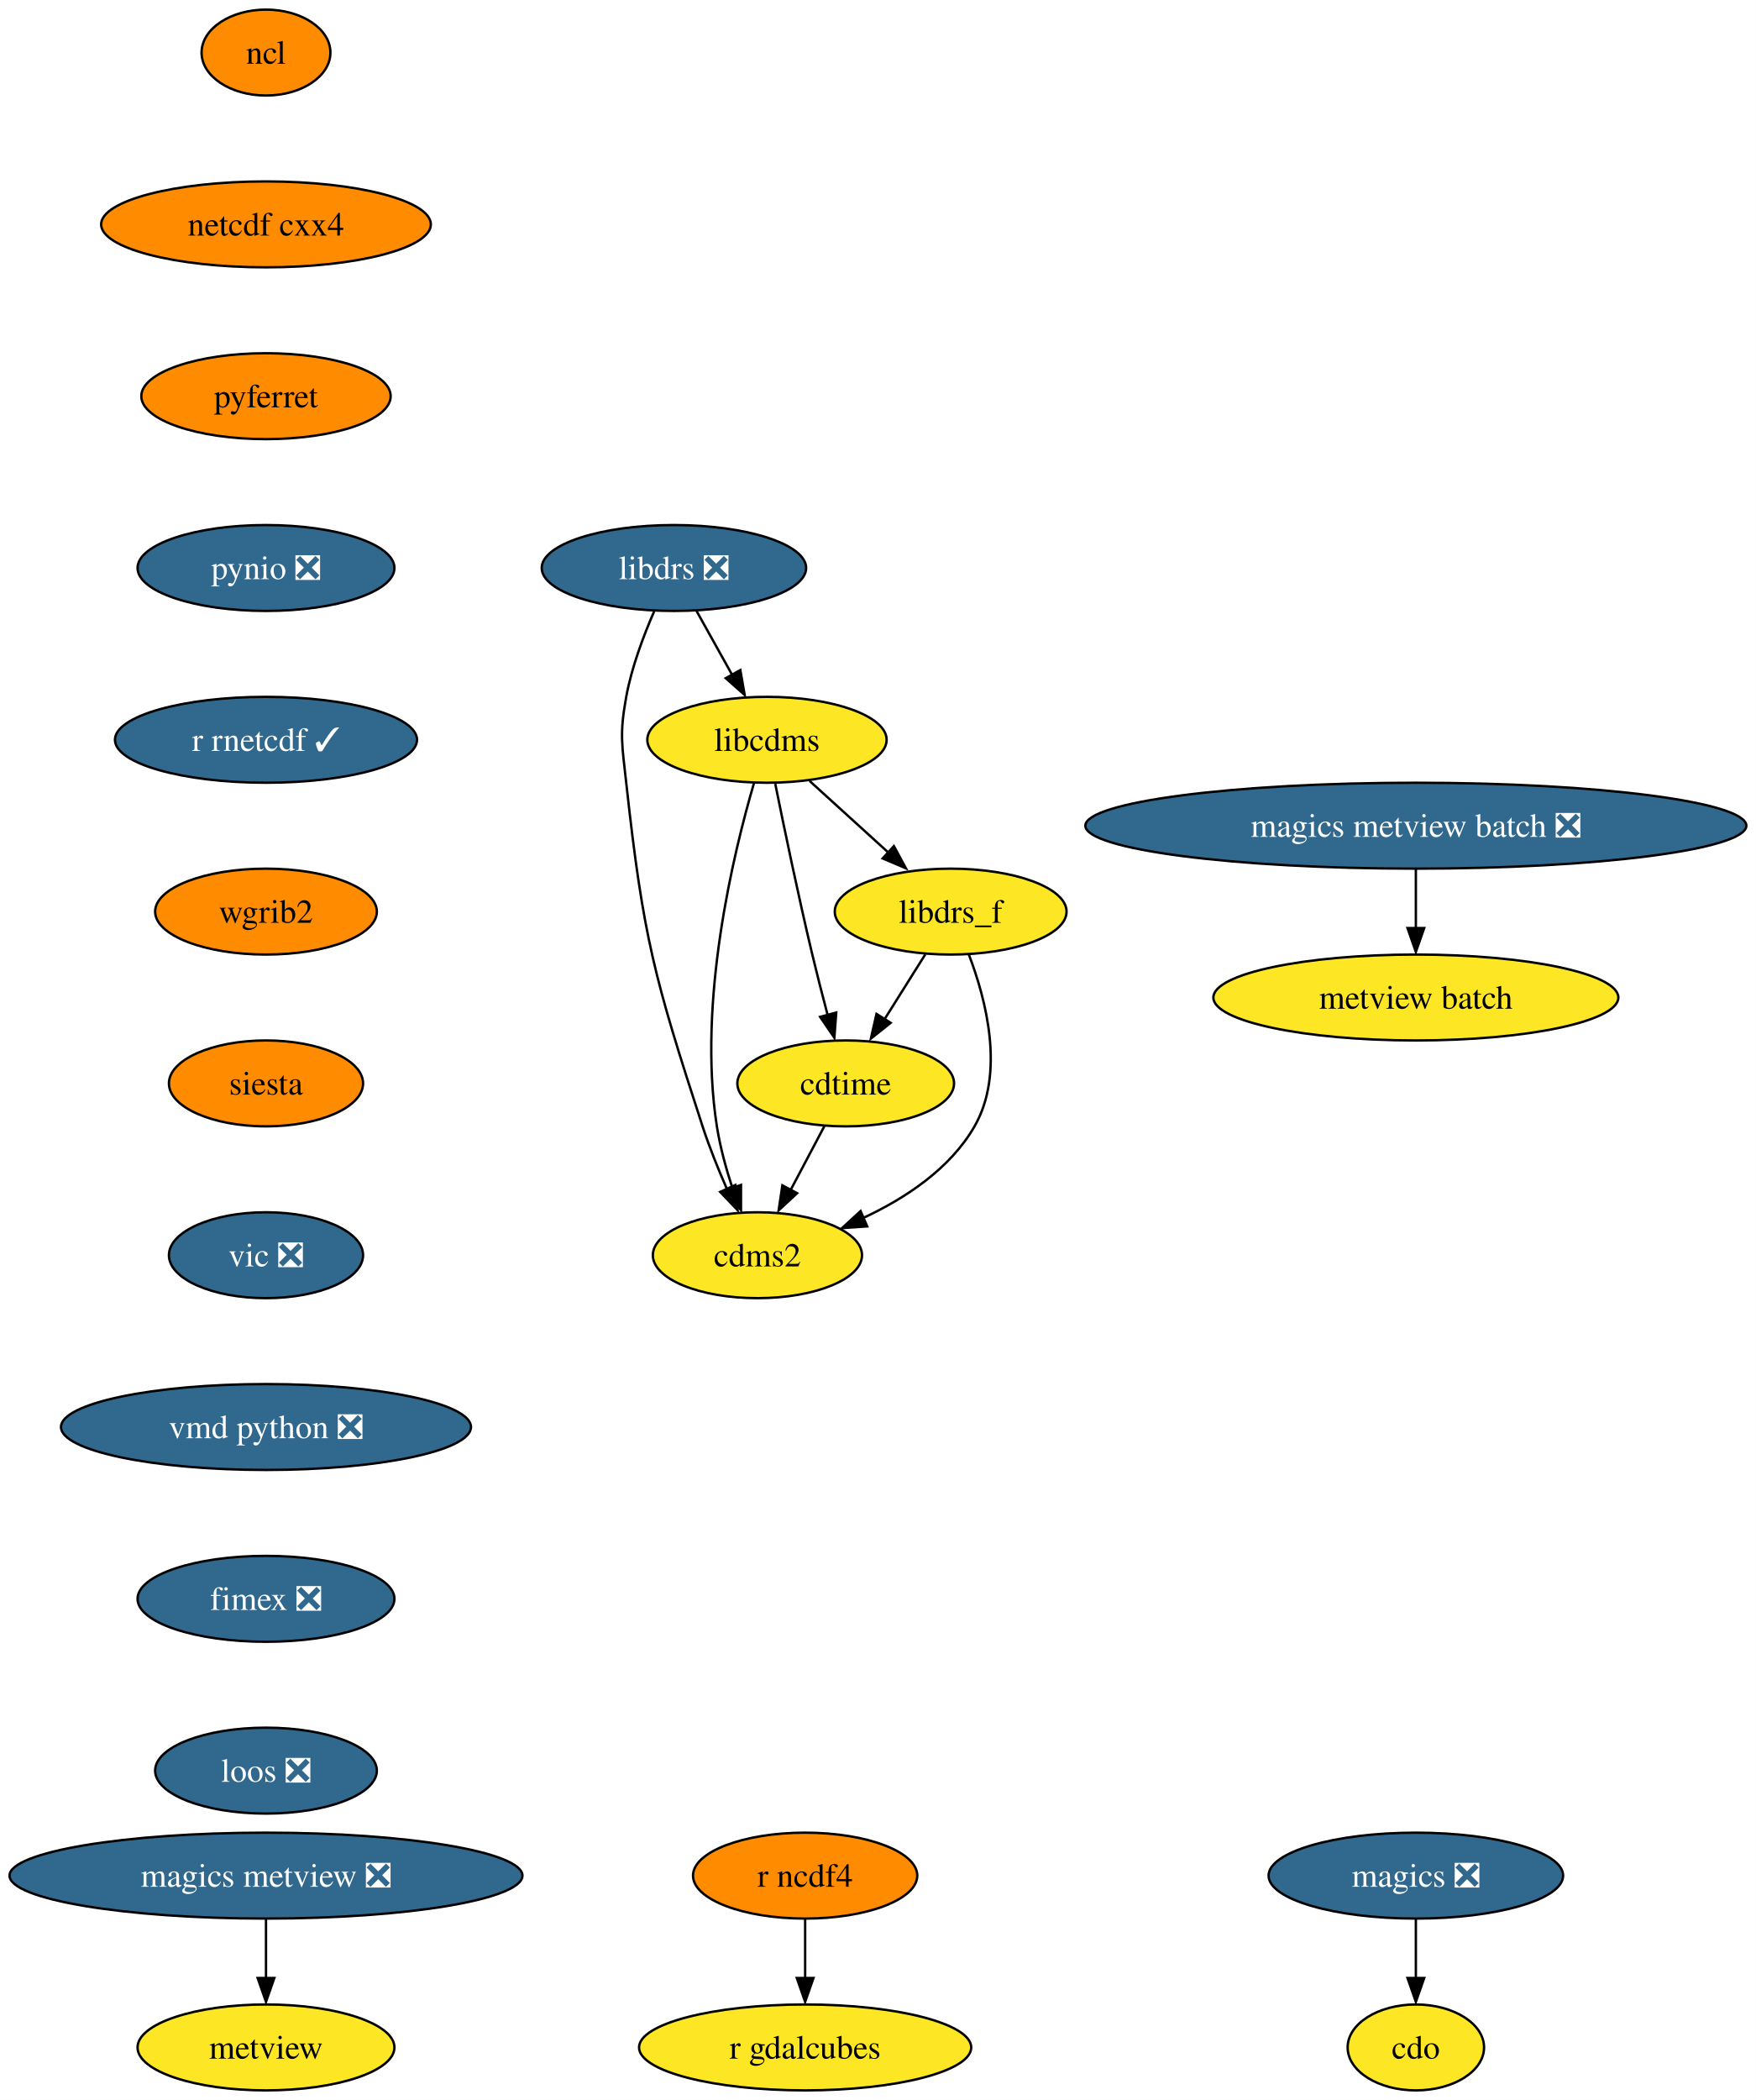
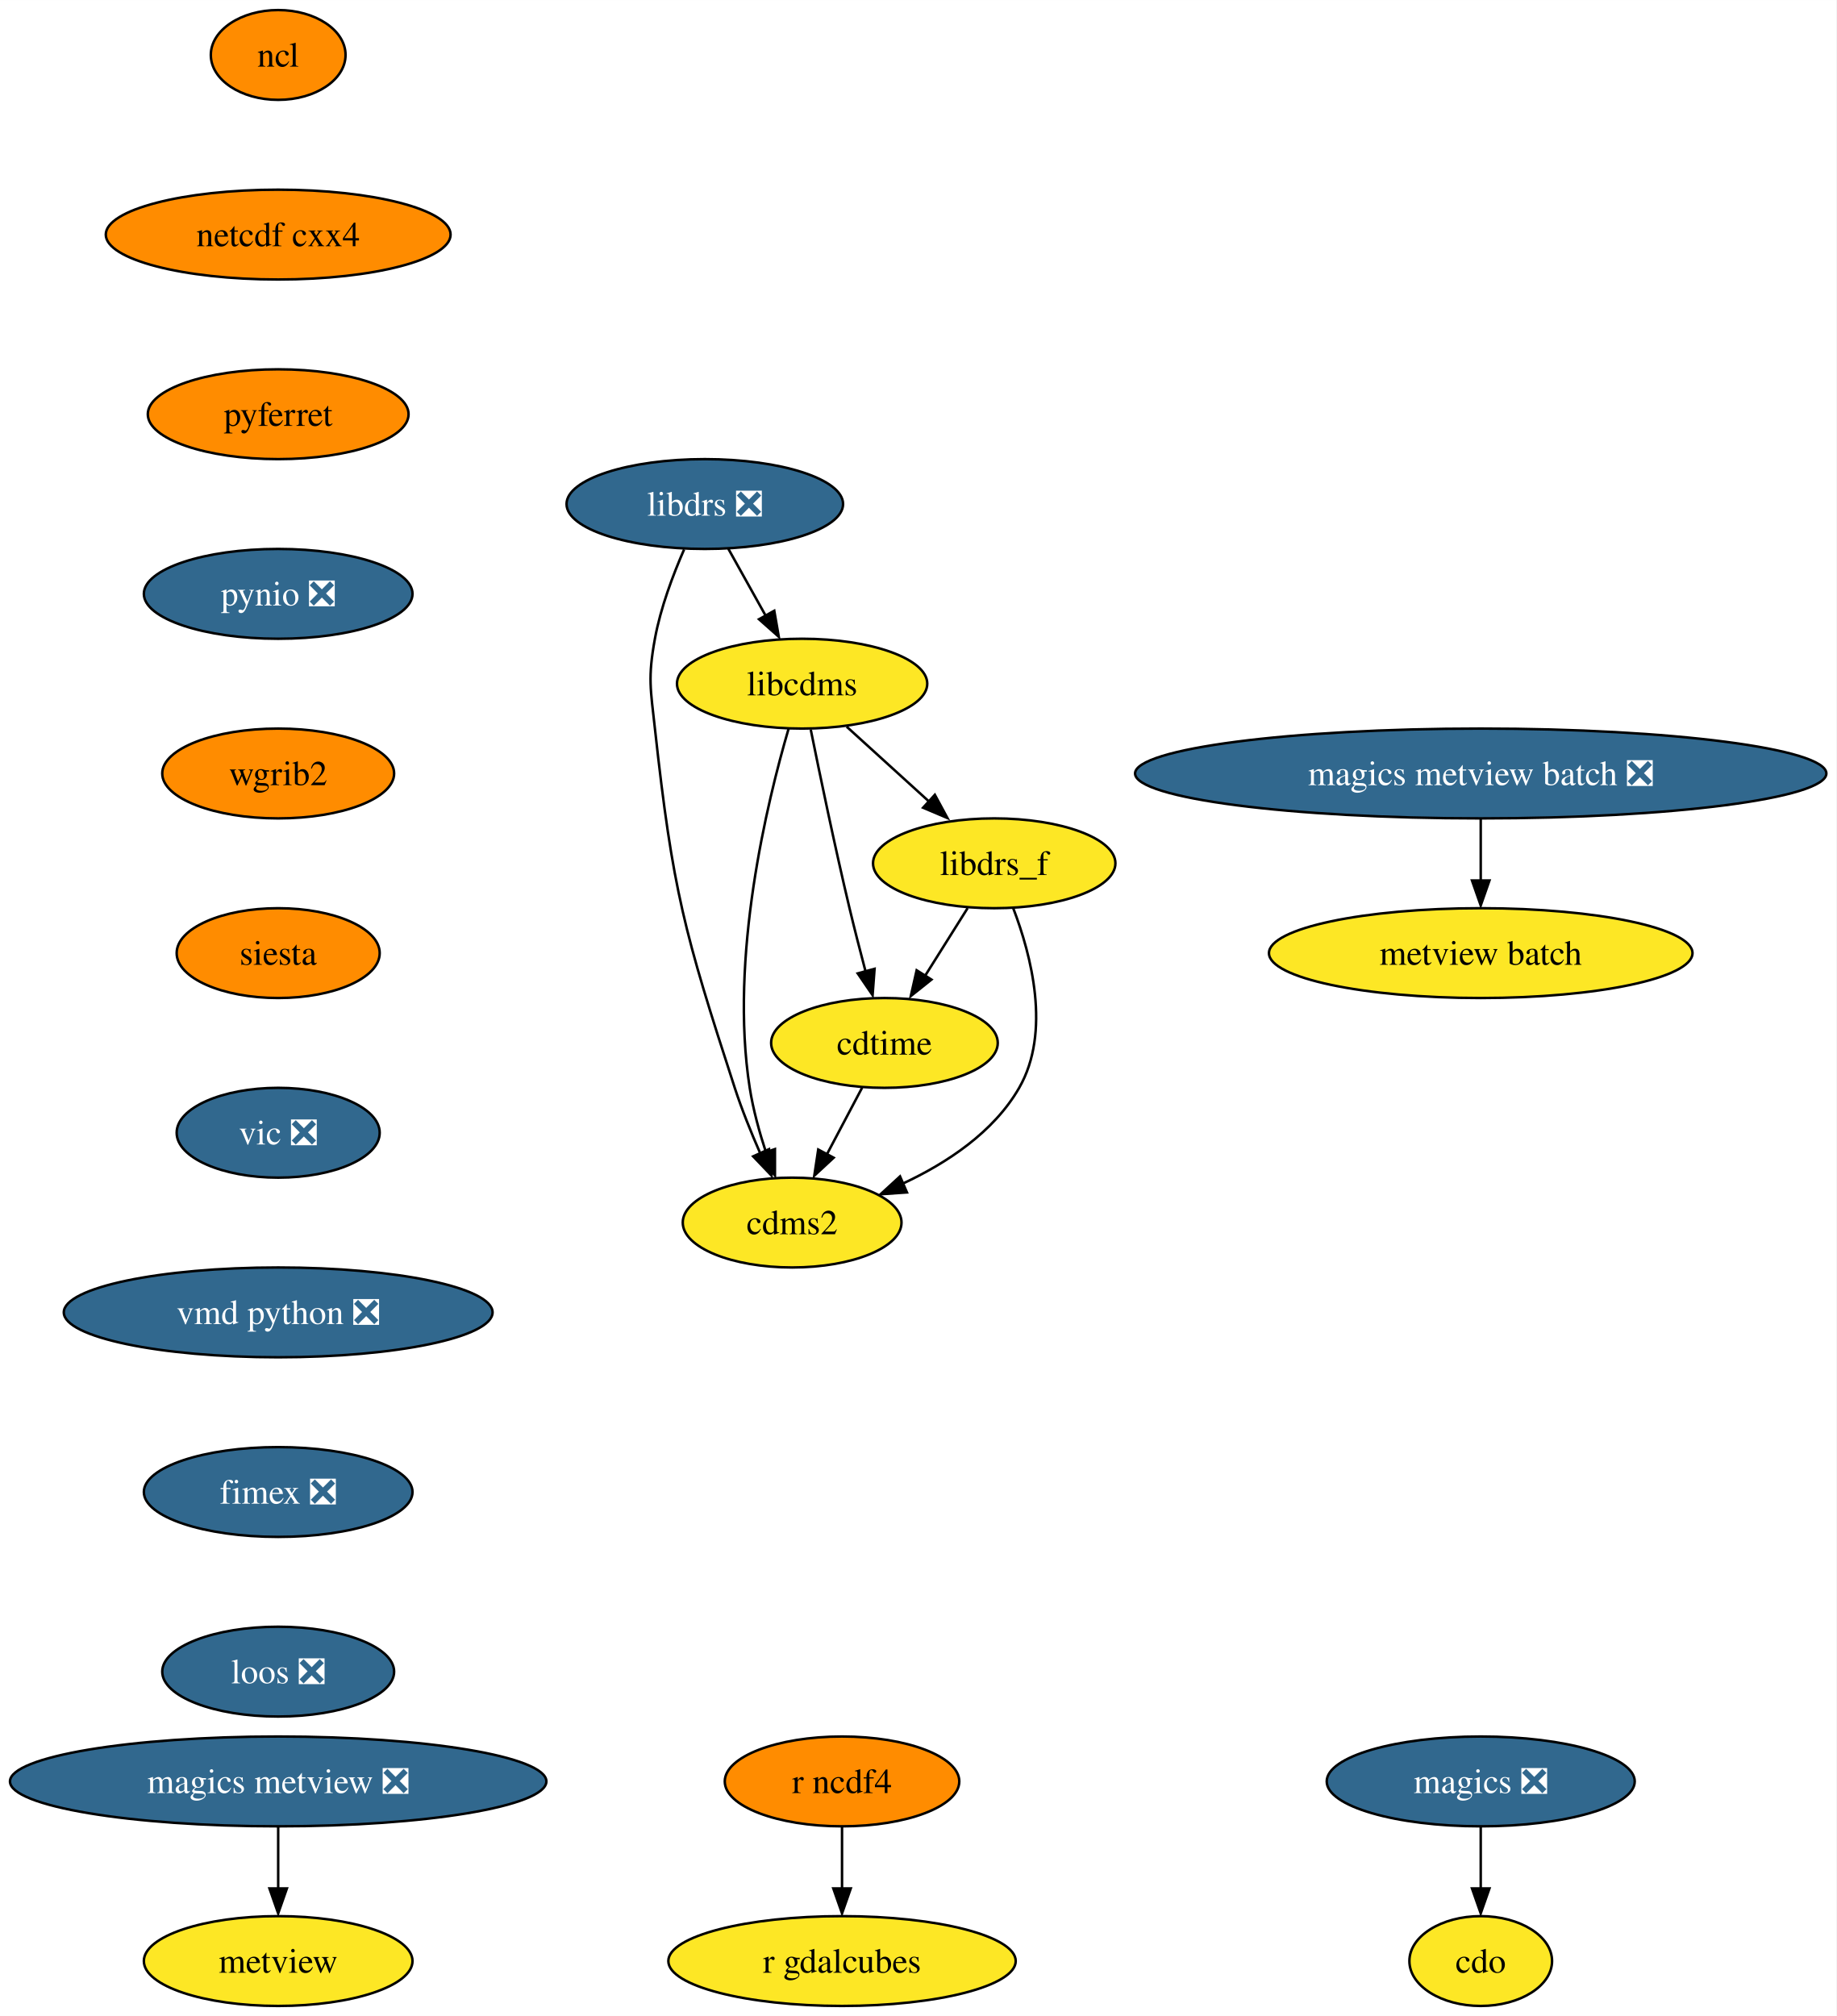
- <svg xmlns="http://www.w3.org/2000/svg" xmlns:xlink="http://www.w3.org/1999/xlink" width="736pt" height="880pt" viewBox="0.00 0.00 736.05 880.00">
-   <g id="graph0" class="graph" transform="scale(1 1) rotate(0) translate(4 876)">
-     <polygon fill="white" stroke="none" points="-4,4 -4,-876 732.05,-876 732.05,4 -4,4" />
+ <svg xmlns="http://www.w3.org/2000/svg" xmlns:xlink="http://www.w3.org/1999/xlink" width="736pt" height="808pt" viewBox="0.00 0.00 736.05 808.00">
+   <g id="graph0" class="graph" transform="scale(1 1) rotate(0) translate(4 804)">
+     <polygon fill="white" stroke="none" points="-4,4 -4,-804 732.05,-804 732.05,4 -4,4" />
    <g id="node1" class="node">
      <g id="a_node1">
        <a xlink:href="https://github.com/conda-forge/cdms2-feedstock" xlink:title="cdms2">
-           <ellipse fill="#fde725" stroke="black" cx="313.5" cy="-350" rx="43.84" ry="18" />
-           <text text-anchor="middle" x="313.5" y="-345.32" font-family="Times,serif" font-size="14.00">cdms2</text>
+           <ellipse fill="#fde725" stroke="black" cx="313.5" cy="-314" rx="43.84" ry="18" />
+           <text text-anchor="middle" x="313.5" y="-309.32" font-family="Times,serif" font-size="14.00">cdms2</text>
        </a>
      </g>
    </g>
    <g id="node2" class="node">
      <g id="a_node2">
        <a xlink:href="https://github.com/conda-forge/cdo-feedstock" xlink:title="cdo">
          <ellipse fill="#fde725" stroke="black" cx="589.5" cy="-18" rx="28.59" ry="18" />
          <text text-anchor="middle" x="589.5" y="-13.32" font-family="Times,serif" font-size="14.00">cdo</text>
        </a>
      </g>
    </g>
    <g id="node3" class="node">
      <g id="a_node3">
        <a xlink:href="https://github.com/conda-forge/cdtime-feedstock" xlink:title="cdtime">
-           <ellipse fill="#fde725" stroke="black" cx="350.5" cy="-422" rx="45.42" ry="18" />
-           <text text-anchor="middle" x="350.5" y="-417.32" font-family="Times,serif" font-size="14.00">cdtime</text>
+           <ellipse fill="#fde725" stroke="black" cx="350.5" cy="-386" rx="45.42" ry="18" />
+           <text text-anchor="middle" x="350.5" y="-381.32" font-family="Times,serif" font-size="14.00">cdtime</text>
        </a>
      </g>
    </g>
    <g id="edge1" class="edge">
-       <path fill="none" stroke="black" d="M341.55,-404.05C337.32,-396.06 332.18,-386.33 327.46,-377.4" />
-       <polygon fill="black" stroke="black" points="330.14,-375.99 322.38,-368.79 323.96,-379.27 330.14,-375.99" />
+       <path fill="none" stroke="black" d="M341.55,-368.05C337.32,-360.06 332.18,-350.33 327.46,-341.4" />
+       <polygon fill="black" stroke="black" points="330.14,-339.99 322.38,-332.79 323.96,-343.27 330.14,-339.99" />
    </g>
    <g id="node4" class="node">
      <g id="a_node4">
        <a xlink:href="https://github.com/conda-forge/libcdms-feedstock" xlink:title="libcdms">
-           <ellipse fill="#fde725" stroke="black" cx="317.5" cy="-566" rx="50.16" ry="18" />
-           <text text-anchor="middle" x="317.5" y="-561.33" font-family="Times,serif" font-size="14.00">libcdms</text>
+           <ellipse fill="#fde725" stroke="black" cx="317.5" cy="-530" rx="50.16" ry="18" />
+           <text text-anchor="middle" x="317.5" y="-525.33" font-family="Times,serif" font-size="14.00">libcdms</text>
        </a>
      </g>
    </g>
    <g id="edge2" class="edge">
-       <path fill="none" stroke="black" d="M312.11,-548.04C303.48,-518.64 288.31,-456.36 296.5,-404 297.85,-395.37 300.37,-386.23 303.06,-378.01" />
-       <polygon fill="black" stroke="black" points="306.61,-379.45 306.61,-368.86 300.01,-377.14 306.61,-379.45" />
+       <path fill="none" stroke="black" d="M312.11,-512.04C303.48,-482.64 288.31,-420.36 296.5,-368 297.85,-359.37 300.37,-350.23 303.06,-342.01" />
+       <polygon fill="black" stroke="black" points="306.61,-343.45 306.61,-332.86 300.01,-341.14 306.61,-343.45" />
    </g>
    <g id="edge3" class="edge">
-       <path fill="none" stroke="black" d="M320.97,-547.55C324.61,-529.57 330.6,-500.74 336.5,-476 338.48,-467.73 340.78,-458.77 342.94,-450.62" />
-       <polygon fill="black" stroke="black" points="346.54,-451.7 345.75,-441.13 339.78,-449.88 346.54,-451.7" />
+       <path fill="none" stroke="black" d="M320.97,-511.55C324.61,-493.57 330.6,-464.74 336.5,-440 338.48,-431.73 340.78,-422.77 342.94,-414.62" />
+       <polygon fill="black" stroke="black" points="346.54,-415.7 345.75,-405.13 339.78,-413.88 346.54,-415.7" />
    </g>
    <g id="node5" class="node">
      <g id="a_node5">
        <a xlink:href="https://github.com/conda-forge/libdrs_f-feedstock" xlink:title="libdrs_f">
-           <ellipse fill="#fde725" stroke="black" cx="394.5" cy="-494" rx="48.58" ry="18" />
-           <text text-anchor="middle" x="394.5" y="-489.32" font-family="Times,serif" font-size="14.00">libdrs_f</text>
+           <ellipse fill="#fde725" stroke="black" cx="394.5" cy="-458" rx="48.58" ry="18" />
+           <text text-anchor="middle" x="394.5" y="-453.32" font-family="Times,serif" font-size="14.00">libdrs_f</text>
        </a>
      </g>
    </g>
    <g id="edge4" class="edge">
-       <path fill="none" stroke="black" d="M335.36,-548.76C345.27,-539.75 357.78,-528.39 368.73,-518.43" />
-       <polygon fill="black" stroke="black" points="370.7,-521.46 375.74,-512.15 365.99,-516.28 370.7,-521.46" />
+       <path fill="none" stroke="black" d="M335.36,-512.76C345.27,-503.75 357.78,-492.39 368.73,-482.43" />
+       <polygon fill="black" stroke="black" points="370.7,-485.46 375.74,-476.15 365.99,-480.28 370.7,-485.46" />
    </g>
    <g id="edge5" class="edge">
-       <path fill="none" stroke="black" d="M402.11,-476.03C409.34,-457.16 417.37,-426.38 404.5,-404 394.28,-386.21 375.53,-373.84 357.7,-365.54" />
-       <polygon fill="black" stroke="black" points="359.52,-362.08 348.95,-361.35 356.75,-368.51 359.52,-362.08" />
+       <path fill="none" stroke="black" d="M402.11,-440.03C409.34,-421.16 417.37,-390.38 404.5,-368 394.28,-350.21 375.53,-337.84 357.7,-329.54" />
+       <polygon fill="black" stroke="black" points="359.52,-326.08 348.95,-325.35 356.75,-332.51 359.52,-326.08" />
    </g>
    <g id="edge6" class="edge">
-       <path fill="none" stroke="black" d="M383.85,-476.05C378.72,-467.89 372.45,-457.91 366.74,-448.82" />
-       <polygon fill="black" stroke="black" points="369.34,-447.39 361.06,-440.79 363.41,-451.12 369.34,-447.39" />
+       <path fill="none" stroke="black" d="M383.85,-440.05C378.72,-431.89 372.45,-421.91 366.74,-412.82" />
+       <polygon fill="black" stroke="black" points="369.34,-411.39 361.06,-404.79 363.41,-415.12 369.34,-411.39" />
    </g>
    <g id="node6" class="node">
      <g id="a_node6">
        <a xlink:href="https://github.com/conda-forge/libdrs-feedstock/pull/45" xlink:title="libdrs ❎">
-           <ellipse fill="#31688e" stroke="black" cx="278.5" cy="-638" rx="55.42" ry="18" />
-           <text text-anchor="middle" x="278.5" y="-633.33" font-family="Times,serif" font-size="14.00" fill="white">libdrs ❎</text>
+           <ellipse fill="#31688e" stroke="black" cx="278.5" cy="-602" rx="55.42" ry="18" />
+           <text text-anchor="middle" x="278.5" y="-597.33" font-family="Times,serif" font-size="14.00" fill="white">libdrs ❎</text>
        </a>
      </g>
    </g>
    <g id="edge7" class="edge">
-       <path fill="none" stroke="black" d="M270.2,-619.79C265.76,-609.63 260.76,-596.38 258.5,-584 255.63,-568.26 256.76,-563.9 258.5,-548 265.66,-482.83 270.25,-466.35 290.5,-404 293.34,-395.28 297.08,-386.03 300.72,-377.74" />
-       <polygon fill="black" stroke="black" points="304.25,-379.42 305.2,-368.87 297.88,-376.53 304.25,-379.42" />
+       <path fill="none" stroke="black" d="M270.2,-583.79C265.76,-573.63 260.76,-560.38 258.5,-548 255.63,-532.26 256.76,-527.9 258.5,-512 265.66,-446.83 270.25,-430.35 290.5,-368 293.34,-359.28 297.08,-350.03 300.72,-341.74" />
+       <polygon fill="black" stroke="black" points="304.25,-343.42 305.2,-332.87 297.88,-340.53 304.25,-343.42" />
    </g>
    <g id="edge8" class="edge">
-       <path fill="none" stroke="black" d="M287.94,-620.05C292.45,-611.97 297.94,-602.12 302.96,-593.11" />
-       <polygon fill="black" stroke="black" points="306.34,-595.23 308.15,-584.79 300.22,-591.82 306.34,-595.23" />
+       <path fill="none" stroke="black" d="M287.94,-584.05C292.45,-575.97 297.94,-566.12 302.96,-557.11" />
+       <polygon fill="black" stroke="black" points="306.34,-559.23 308.15,-548.79 300.22,-555.82 306.34,-559.23" />
    </g>
    <g id="node7" class="node">
      <g id="a_node7">
        <a xlink:href="https://github.com/conda-forge/magics-feedstock/pull/120" xlink:title="magics ❎">
          <ellipse fill="#31688e" stroke="black" cx="589.5" cy="-90" rx="61.73" ry="18" />
          <text text-anchor="middle" x="589.5" y="-85.33" font-family="Times,serif" font-size="14.00" fill="white">magics ❎</text>
        </a>
      </g>
    </g>
    <g id="edge9" class="edge">
      <path fill="none" stroke="black" d="M589.5,-71.7C589.5,-64.24 589.5,-55.32 589.5,-46.97" />
      <polygon fill="black" stroke="black" points="593,-47.1 589.5,-37.1 586,-47.1 593,-47.1" />
    </g>
    <g id="node8" class="node">
      <g id="a_node8">
        <a xlink:href="https://github.com/conda-forge/ncl-feedstock" xlink:title="ncl">
-           <ellipse fill="#ff8c00" stroke="black" cx="107.5" cy="-854" rx="27" ry="18" />
-           <text text-anchor="middle" x="107.5" y="-849.33" font-family="Times,serif" font-size="14.00">ncl</text>
+           <ellipse fill="#ff8c00" stroke="black" cx="107.5" cy="-782" rx="27" ry="18" />
+           <text text-anchor="middle" x="107.5" y="-777.33" font-family="Times,serif" font-size="14.00">ncl</text>
        </a>
      </g>
    </g>
    <g id="node9" class="node">
      <g id="a_node9">
        <a xlink:href="https://github.com/conda-forge/netcdf-cxx4-feedstock" xlink:title="netcdf cxx4">
-           <ellipse fill="#ff8c00" stroke="black" cx="107.5" cy="-782" rx="69.1" ry="18" />
-           <text text-anchor="middle" x="107.5" y="-777.33" font-family="Times,serif" font-size="14.00">netcdf cxx4</text>
+           <ellipse fill="#ff8c00" stroke="black" cx="107.5" cy="-710" rx="69.1" ry="18" />
+           <text text-anchor="middle" x="107.5" y="-705.33" font-family="Times,serif" font-size="14.00">netcdf cxx4</text>
        </a>
      </g>
    </g>
    <g id="node10" class="node">
      <g id="a_node10">
        <a xlink:href="https://github.com/conda-forge/pyferret-feedstock" xlink:title="pyferret">
-           <ellipse fill="#ff8c00" stroke="black" cx="107.5" cy="-710" rx="52.26" ry="18" />
-           <text text-anchor="middle" x="107.5" y="-705.33" font-family="Times,serif" font-size="14.00">pyferret</text>
+           <ellipse fill="#ff8c00" stroke="black" cx="107.5" cy="-638" rx="52.26" ry="18" />
+           <text text-anchor="middle" x="107.5" y="-633.33" font-family="Times,serif" font-size="14.00">pyferret</text>
        </a>
      </g>
    </g>
    <g id="node11" class="node">
      <g id="a_node11">
        <a xlink:href="https://github.com/conda-forge/pynio-feedstock/pull/129" xlink:title="pynio ❎">
-           <ellipse fill="#31688e" stroke="black" cx="107.5" cy="-638" rx="53.84" ry="18" />
-           <text text-anchor="middle" x="107.5" y="-633.33" font-family="Times,serif" font-size="14.00" fill="white">pynio ❎</text>
+           <ellipse fill="#31688e" stroke="black" cx="107.5" cy="-566" rx="53.84" ry="18" />
+           <text text-anchor="middle" x="107.5" y="-561.33" font-family="Times,serif" font-size="14.00" fill="white">pynio ❎</text>
        </a>
      </g>
    </g>
    <g id="node12" class="node">
      <g id="a_node12">
-         <a xlink:href="https://github.com/conda-forge/r-rnetcdf-feedstock/pull/25" xlink:title="r rnetcdf ✓">
-           <ellipse fill="#31688e" stroke="black" cx="107.5" cy="-566" rx="63.31" ry="18" />
-           <text text-anchor="middle" x="107.5" y="-561.33" font-family="Times,serif" font-size="14.00" fill="white">r rnetcdf ✓</text>
-         </a>
-       </g>
-     </g>
-     <g id="node15" class="node">
-       <g id="a_node15">
        <a xlink:href="https://github.com/conda-forge/wgrib2-feedstock" xlink:title="wgrib2">
          <ellipse fill="#ff8c00" stroke="black" cx="107.5" cy="-494" rx="46.47" ry="18" />
          <text text-anchor="middle" x="107.5" y="-489.32" font-family="Times,serif" font-size="14.00">wgrib2</text>
+         </a>
+       </g>
+     </g>
+     <g id="node15" class="node">
+       <g id="a_node15">
+         <a xlink:href="https://github.com/conda-forge/siesta-feedstock" xlink:title="siesta">
+           <ellipse fill="#ff8c00" stroke="black" cx="107.5" cy="-422" rx="40.69" ry="18" />
+           <text text-anchor="middle" x="107.5" y="-417.32" font-family="Times,serif" font-size="14.00">siesta</text>
        </a>
      </g>
    </g>
    <g id="node13" class="node">
      <g id="a_node13">
        <a xlink:href="https://github.com/conda-forge/r-ncdf4-feedstock" xlink:title="r ncdf4">
          <ellipse fill="#ff8c00" stroke="black" cx="333.5" cy="-90" rx="47" ry="18" />
          <text text-anchor="middle" x="333.5" y="-85.33" font-family="Times,serif" font-size="14.00">r ncdf4</text>
        </a>
      </g>
    </g>
    <g id="node14" class="node">
      <g id="a_node14">
        <a xlink:href="https://github.com/conda-forge/r-gdalcubes-feedstock" xlink:title="r gdalcubes">
          <ellipse fill="#fde725" stroke="black" cx="333.5" cy="-18" rx="69.62" ry="18" />
          <text text-anchor="middle" x="333.5" y="-13.32" font-family="Times,serif" font-size="14.00">r gdalcubes</text>
        </a>
      </g>
    </g>
    <g id="edge14" class="edge">
      <path fill="none" stroke="black" d="M333.5,-71.7C333.5,-64.24 333.5,-55.32 333.5,-46.97" />
      <polygon fill="black" stroke="black" points="337,-47.1 333.5,-37.1 330,-47.1 337,-47.1" />
    </g>
    <g id="node16" class="node">
      <g id="a_node16">
-         <a xlink:href="https://github.com/conda-forge/siesta-feedstock" xlink:title="siesta">
-           <ellipse fill="#ff8c00" stroke="black" cx="107.5" cy="-422" rx="40.69" ry="18" />
-           <text text-anchor="middle" x="107.5" y="-417.32" font-family="Times,serif" font-size="14.00">siesta</text>
-         </a>
-       </g>
-     </g>
-     <g id="node17" class="node">
-       <g id="a_node17">
        <a xlink:href="https://github.com/conda-forge/vic-feedstock/pull/21" xlink:title="vic ❎">
          <ellipse fill="#31688e" stroke="black" cx="107.5" cy="-350" rx="40.69" ry="18" />
          <text text-anchor="middle" x="107.5" y="-345.32" font-family="Times,serif" font-size="14.00" fill="white">vic ❎</text>
        </a>
      </g>
    </g>
-     <g id="node18" class="node">
-       <g id="a_node18">
+     <g id="node17" class="node">
+       <g id="a_node17">
        <a xlink:href="https://github.com/conda-forge/vmd-python-feedstock/pull/30" xlink:title="vmd python ❎">
          <ellipse fill="#31688e" stroke="black" cx="107.5" cy="-278" rx="85.93" ry="18" />
          <text text-anchor="middle" x="107.5" y="-273.32" font-family="Times,serif" font-size="14.00" fill="white">vmd python ❎</text>
        </a>
      </g>
    </g>
-     <g id="node19" class="node">
-       <g id="a_node19">
+     <g id="node18" class="node">
+       <g id="a_node18">
        <a xlink:href="https://github.com/conda-forge/fimex-feedstock/pull/54" xlink:title="fimex ❎">
          <ellipse fill="#31688e" stroke="black" cx="107.5" cy="-206" rx="53.84" ry="18" />
          <text text-anchor="middle" x="107.5" y="-201.33" font-family="Times,serif" font-size="14.00" fill="white">fimex ❎</text>
        </a>
      </g>
    </g>
-     <g id="node24" class="node">
-       <g id="a_node24">
+     <g id="node23" class="node">
+       <g id="a_node23">
        <a xlink:href="https://github.com/conda-forge/loos-feedstock/pull/10" xlink:title="loos ❎">
          <ellipse fill="#31688e" stroke="black" cx="107.5" cy="-134" rx="46.47" ry="18" />
          <text text-anchor="middle" x="107.5" y="-129.32" font-family="Times,serif" font-size="14.00" fill="white">loos ❎</text>
        </a>
      </g>
    </g>
-     <g id="node20" class="node">
-       <g id="a_node20">
+     <g id="node19" class="node">
+       <g id="a_node19">
        <a xlink:href="https://github.com/conda-forge/metview-feedstock" xlink:title="metview">
          <ellipse fill="#fde725" stroke="black" cx="107.5" cy="-18" rx="53.84" ry="18" />
          <text text-anchor="middle" x="107.5" y="-13.32" font-family="Times,serif" font-size="14.00">metview</text>
        </a>
      </g>
    </g>
-     <g id="node21" class="node">
-       <g id="a_node21">
+     <g id="node20" class="node">
+       <g id="a_node20">
        <a xlink:href="https://github.com/conda-forge/magics-metview-feedstock/pull/63" xlink:title="magics metview ❎">
          <ellipse fill="#31688e" stroke="black" cx="107.5" cy="-90" rx="107.5" ry="18" />
          <text text-anchor="middle" x="107.5" y="-85.33" font-family="Times,serif" font-size="14.00" fill="white">magics metview ❎</text>
        </a>
      </g>
    </g>
-     <g id="edge20" class="edge">
+     <g id="edge19" class="edge">
      <path fill="none" stroke="black" d="M107.5,-71.7C107.5,-64.24 107.5,-55.32 107.5,-46.97" />
      <polygon fill="black" stroke="black" points="111,-47.1 107.5,-37.1 104,-47.1 111,-47.1" />
    </g>
+     <g id="node21" class="node">
+       <g id="a_node21">
+         <a xlink:href="https://github.com/conda-forge/magics-metview-batch-feedstock/pull/54" xlink:title="magics metview batch ❎">
+           <ellipse fill="#31688e" stroke="black" cx="589.5" cy="-494" rx="138.54" ry="18" />
+           <text text-anchor="middle" x="589.5" y="-489.32" font-family="Times,serif" font-size="14.00" fill="white">magics metview batch ❎</text>
+         </a>
+       </g>
+     </g>
    <g id="node22" class="node">
      <g id="a_node22">
-         <a xlink:href="https://github.com/conda-forge/magics-metview-batch-feedstock/pull/54" xlink:title="magics metview batch ❎">
-           <ellipse fill="#31688e" stroke="black" cx="589.5" cy="-530" rx="138.54" ry="18" />
-           <text text-anchor="middle" x="589.5" y="-525.33" font-family="Times,serif" font-size="14.00" fill="white">magics metview batch ❎</text>
-         </a>
-       </g>
-     </g>
-     <g id="node23" class="node">
-       <g id="a_node23">
        <a xlink:href="https://github.com/conda-forge/metview-batch-feedstock" xlink:title="metview batch">
-           <ellipse fill="#fde725" stroke="black" cx="589.5" cy="-458" rx="84.88" ry="18" />
-           <text text-anchor="middle" x="589.5" y="-453.32" font-family="Times,serif" font-size="14.00">metview batch</text>
-         </a>
-       </g>
-     </g>
-     <g id="edge21" class="edge">
-       <path fill="none" stroke="black" d="M589.5,-511.7C589.5,-504.24 589.5,-495.32 589.5,-486.97" />
-       <polygon fill="black" stroke="black" points="593,-487.1 589.5,-477.1 586,-487.1 593,-487.1" />
+           <ellipse fill="#fde725" stroke="black" cx="589.5" cy="-422" rx="84.88" ry="18" />
+           <text text-anchor="middle" x="589.5" y="-417.32" font-family="Times,serif" font-size="14.00">metview batch</text>
+         </a>
+       </g>
+     </g>
+     <g id="edge20" class="edge">
+       <path fill="none" stroke="black" d="M589.5,-475.7C589.5,-468.24 589.5,-459.32 589.5,-450.97" />
+       <polygon fill="black" stroke="black" points="593,-451.1 589.5,-441.1 586,-451.1 593,-451.1" />
    </g>
  </g>
</svg>
